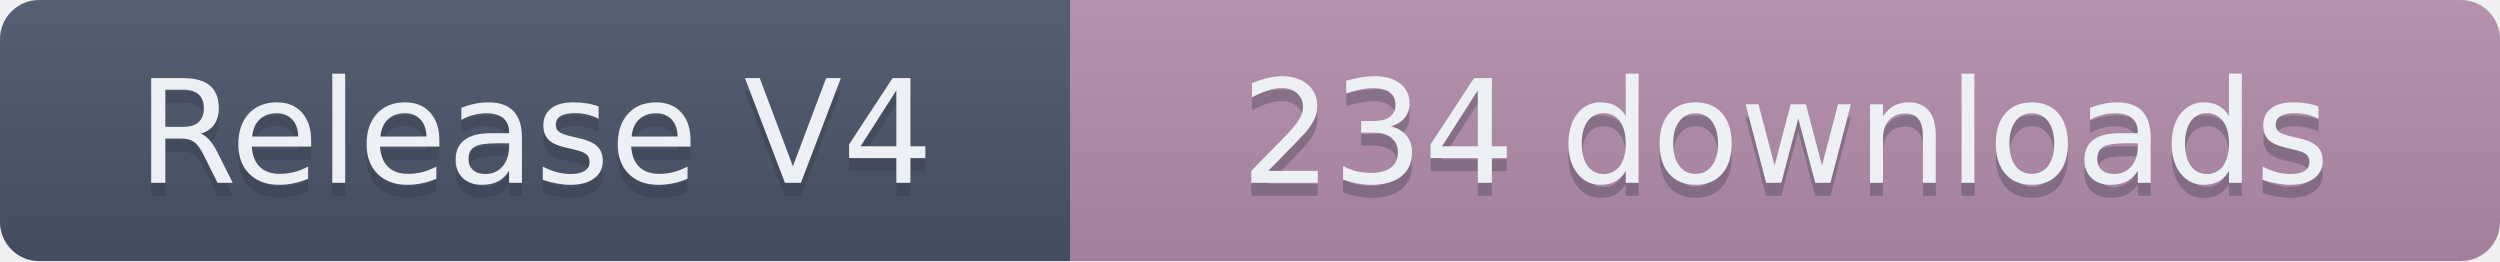
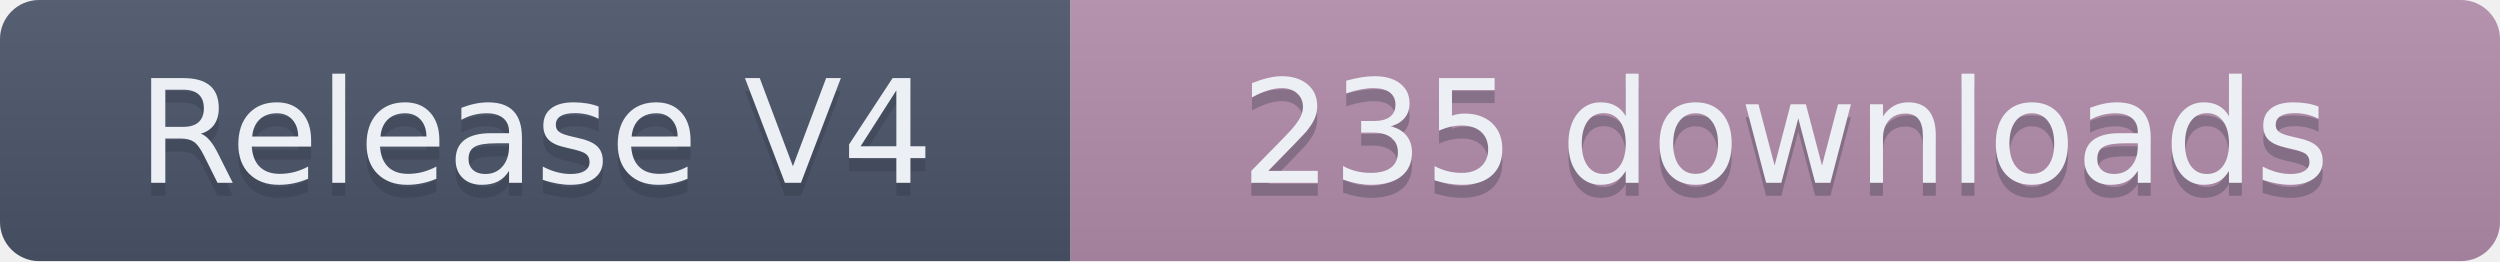
- <svg xmlns="http://www.w3.org/2000/svg" width="191.5" height="20" role="img" aria-label="Release V4: 234 downloads">
+ <svg xmlns="http://www.w3.org/2000/svg" width="191.5" height="20" role="img" aria-label="Release V4: 235 downloads">
  <linearGradient id="s" x2="0" y2="100%">
    <stop offset="0" stop-color="#bbb" stop-opacity=".1" />
    <stop offset="1" stop-opacity=".1" />
  </linearGradient>
  <clipPath id="r">
    <rect width="191.5" height="20" rx="3" fill="#fff" />
  </clipPath>
  <g clip-path="url(#r)">
    <rect width="82" height="20" fill="#4C566A" />
    <rect x="82" width="109.5" height="20" fill="#B48EAD" />
    <rect width="191.5" height="20" fill="url(#s)" />
  </g>
  <g fill="#ECEFF4" text-anchor="middle" font-family="Verdana,Geneva,DejaVu Sans,sans-serif" text-rendering="geometricPrecision" font-size="110">
    <text aria-hidden="true" x="410" y="150" fill="#2E3440" fill-opacity=".3" transform="scale(.1)" textLength="720">Release V4</text>
    <text x="410" y="140" transform="scale(.1)" textLength="720">Release V4</text>
-     <text aria-hidden="true" x="1367.5" y="150" fill="#2E3440" fill-opacity=".3" transform="scale(.1)" textLength="995">234 downloads</text>
-     <text x="1367.5" y="140" transform="scale(.1)" textLength="995">234 downloads</text>
+     <text aria-hidden="true" x="1367.5" y="150" fill="#2E3440" fill-opacity=".3" transform="scale(.1)" textLength="995">235 downloads</text>
+     <text x="1367.5" y="140" transform="scale(.1)" textLength="995">235 downloads</text>
  </g>
</svg>
